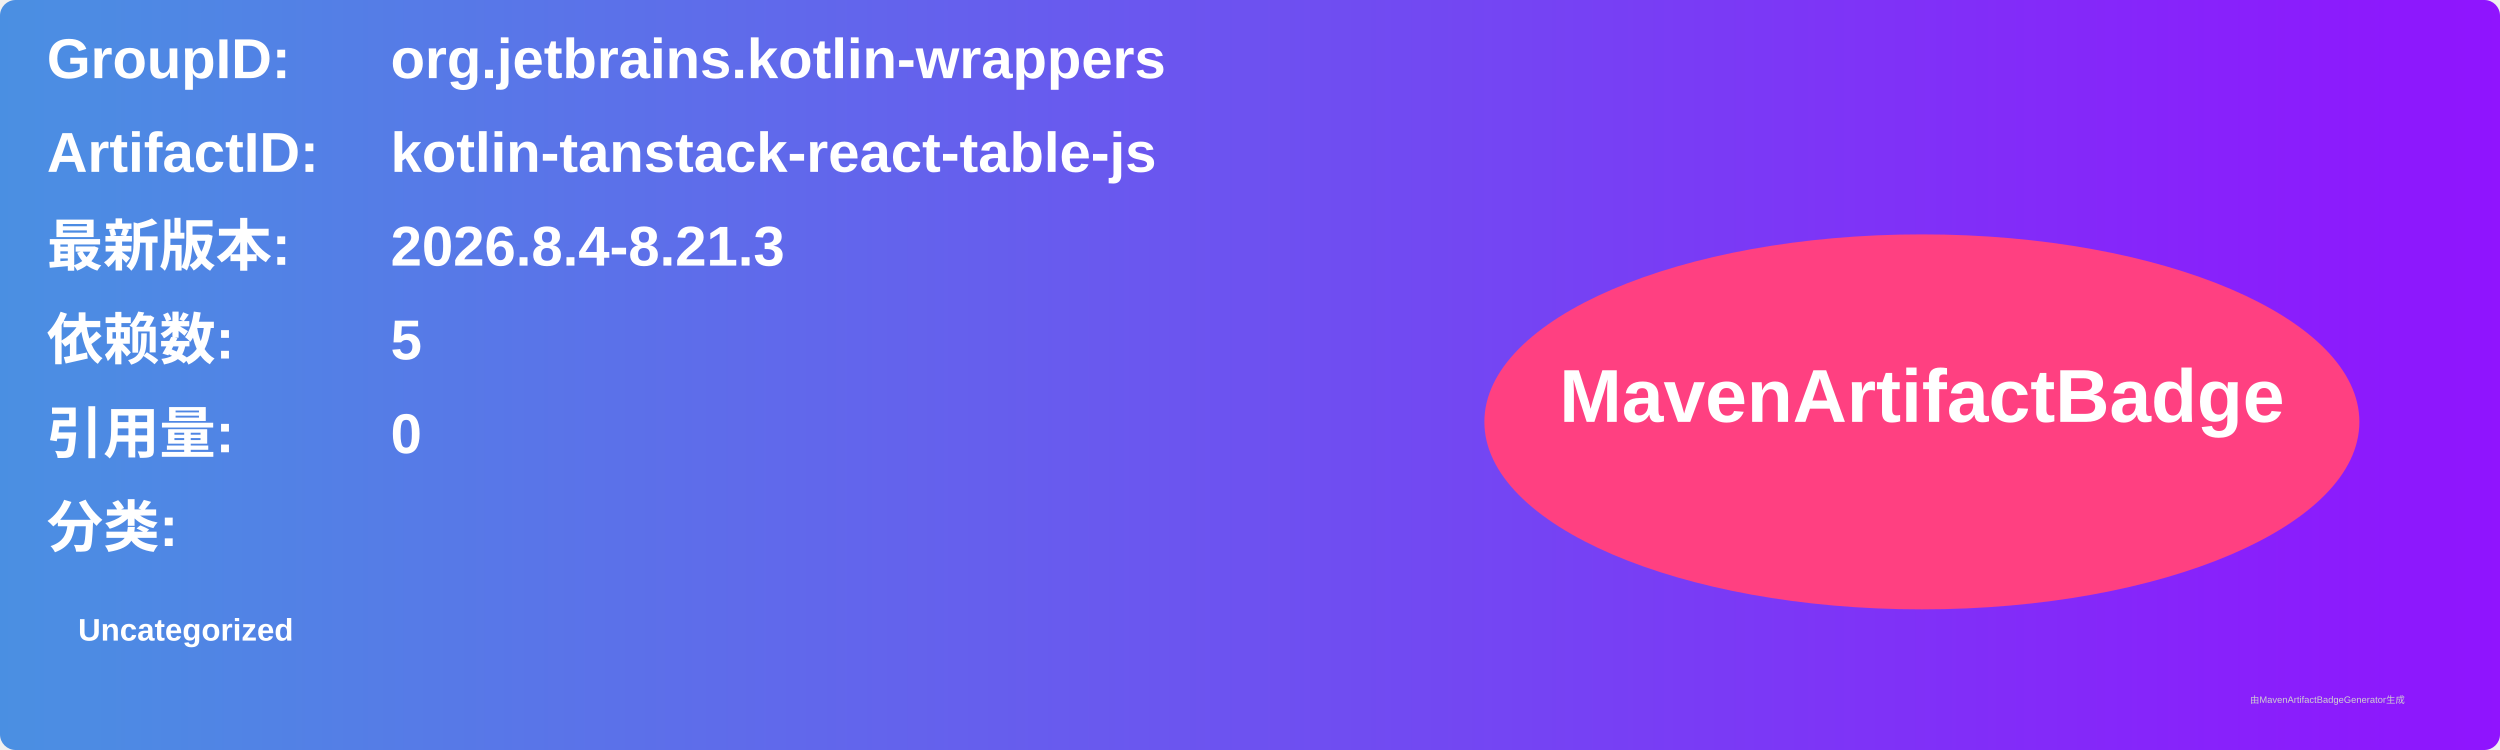
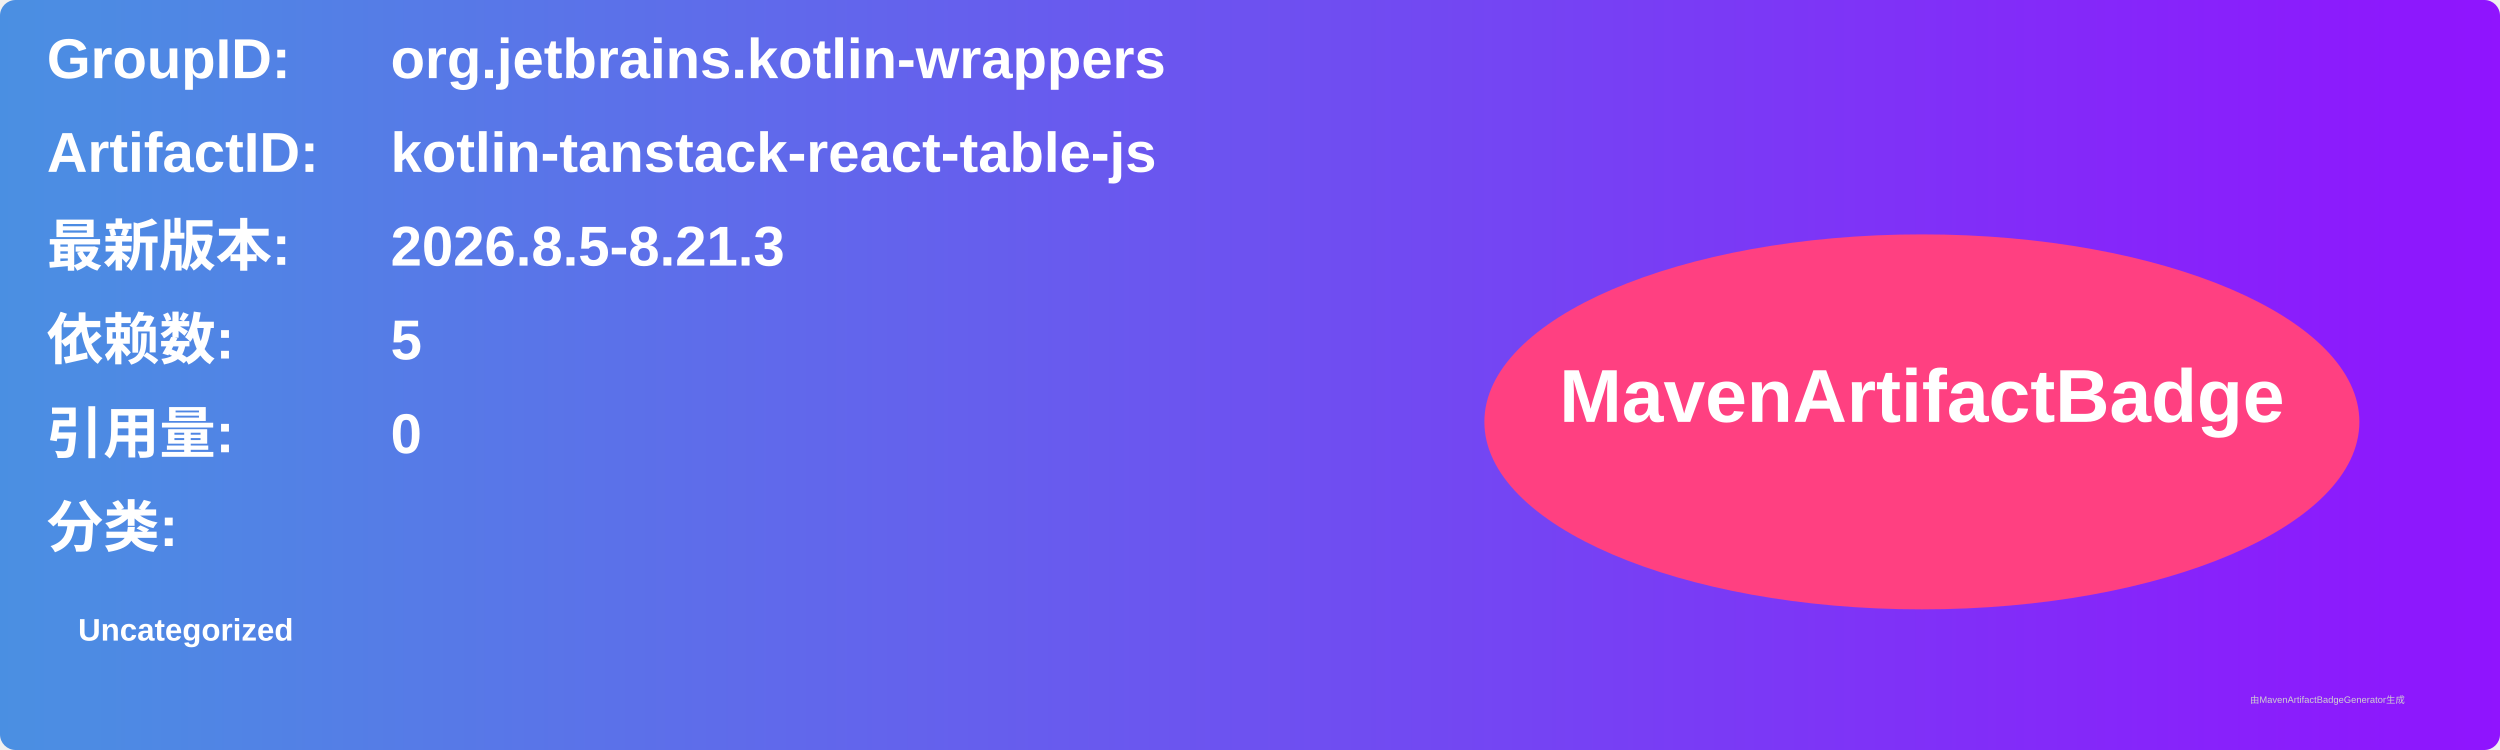
<svg xmlns="http://www.w3.org/2000/svg" width="800" height="240" viewBox="0 0 800 240">
  <linearGradient id="grad" x1="0%" y1="0%" x2="100%" y2="0%">
    <stop offset="0%" stop-color="#4a90e2" />
    <stop offset="100%" stop-color="#9013fe" />
  </linearGradient>
  <rect width="100%" height="100%" rx="5" ry="5" fill="url(#grad)" />
  <g transform="translate(15, 15)">
    <text x="0" y="10" font-family="Arial" font-size="18" fill="white" font-weight="bold" width="260">GroupID:</text>
    <text x="110" y="10" font-family="Arial" font-size="18" fill="white" font-weight="bold" width="460">org.jetbrains.kotlin-wrappers</text>
    <text x="0" y="40" font-family="Arial" font-size="18" fill="white" font-weight="bold" width="260">ArtifactID:</text>
    <text x="110" y="40" font-family="Arial" font-size="18" fill="white" font-weight="bold" width="460">kotlin-tanstack-react-table-js</text>
    <text x="0" y="70" font-family="Arial" font-size="18" fill="white" font-weight="bold">最新版本:</text>
    <text x="110" y="70" font-family="Arial" font-size="18" fill="white" font-weight="bold">
-       <tspan font-weight="bold">2026.8.4-8.21.3</tspan>
+       <tspan font-weight="bold">2026.8.5-8.21.3</tspan>
    </text>
    <text x="0" y="100" font-family="Arial" font-size="18" fill="white" font-weight="bold">依赖数: </text>
    <text x="110" y="100" font-family="Arial" font-size="18" fill="white">
      <tspan font-weight="bold">5</tspan>
    </text>
    <text x="0" y="130" font-family="Arial" font-size="18" fill="white" font-weight="bold">引用量: </text>
    <text x="110" y="130" font-family="Arial" font-size="18" fill="white">
      <tspan font-weight="bold">0</tspan>
    </text>
    <text x="0" y="160" font-family="Arial" font-size="18" fill="white" font-weight="bold">分类:</text>
    <text x="10" y="190" font-family="Arial" font-size="10" fill="white">
      <tspan font-weight="bold">Uncategorized</tspan>
    </text>
    <ellipse cx="600" cy="120" rx="140" ry="60" fill="#ff4081" />
    <text x="600" y="120" text-anchor="middle" font-family="Arial" font-size="24" fill="white" font-weight="bold">MavenArtifactBadge</text>
  </g>
  <text x="720" y="225" font-family="Arial" font-size="3" fill="#d0d0d0">由MavenArtifactBadgeGenerator生成</text>
</svg>
